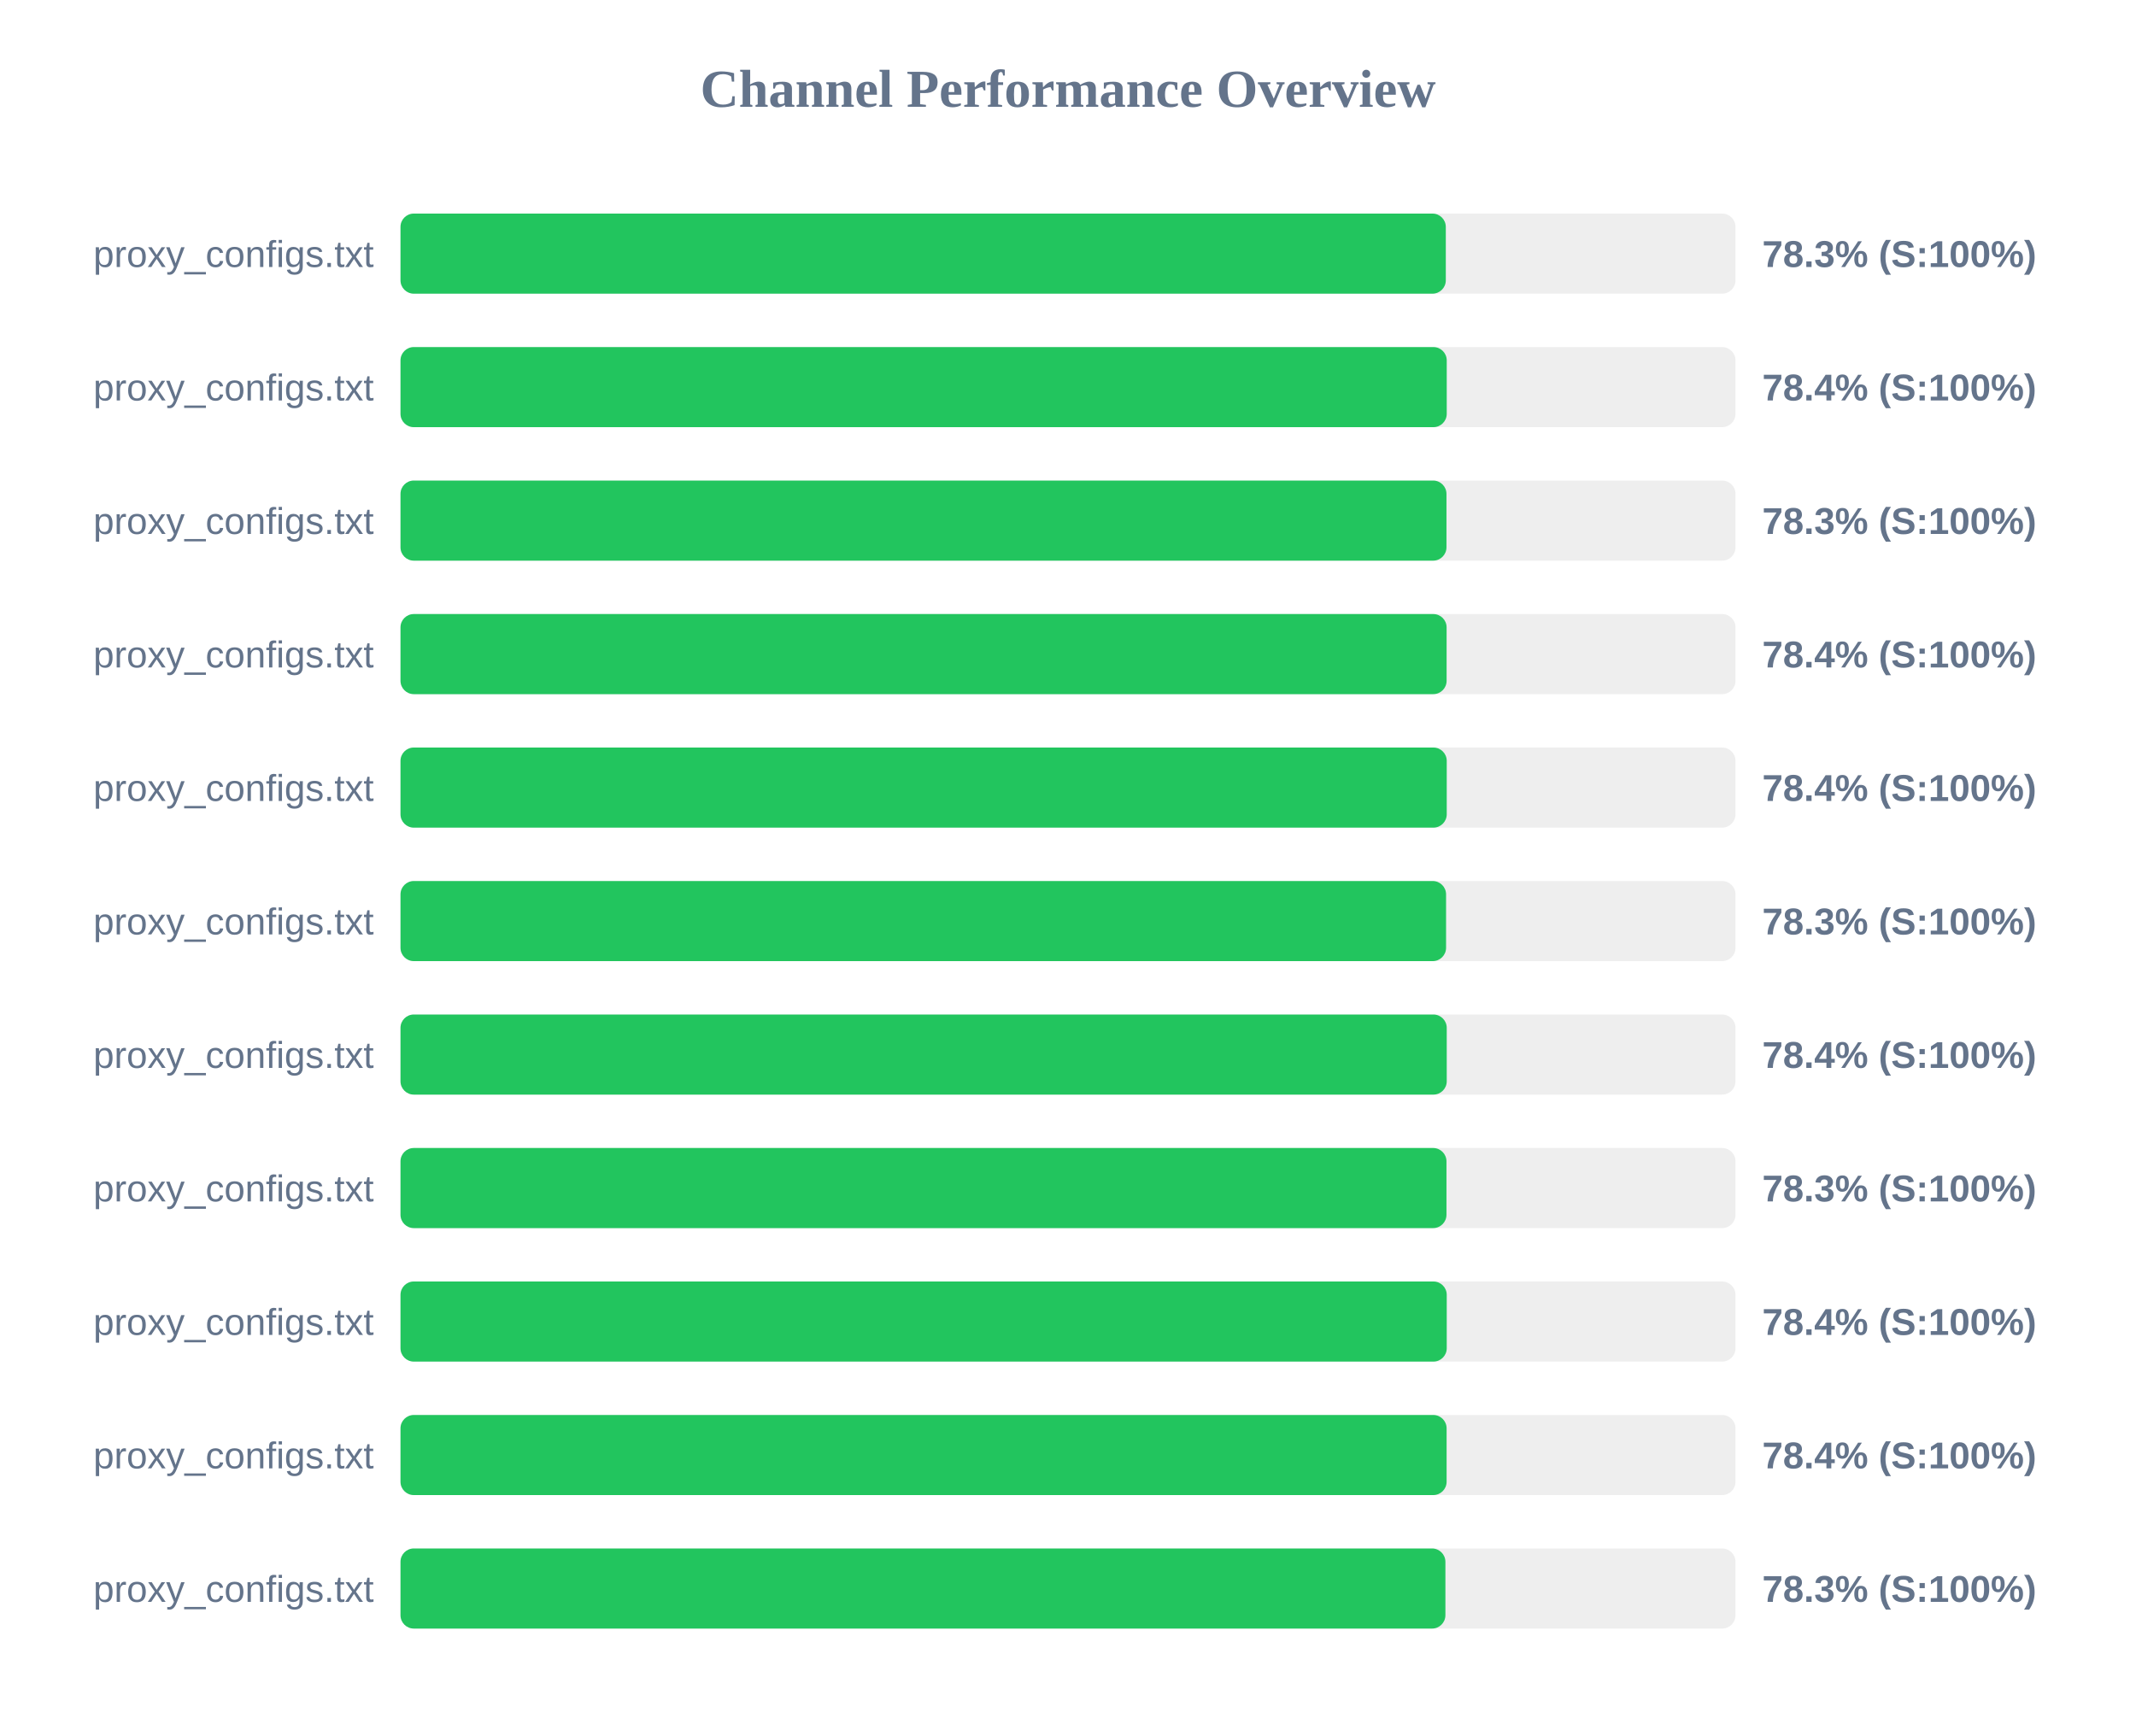
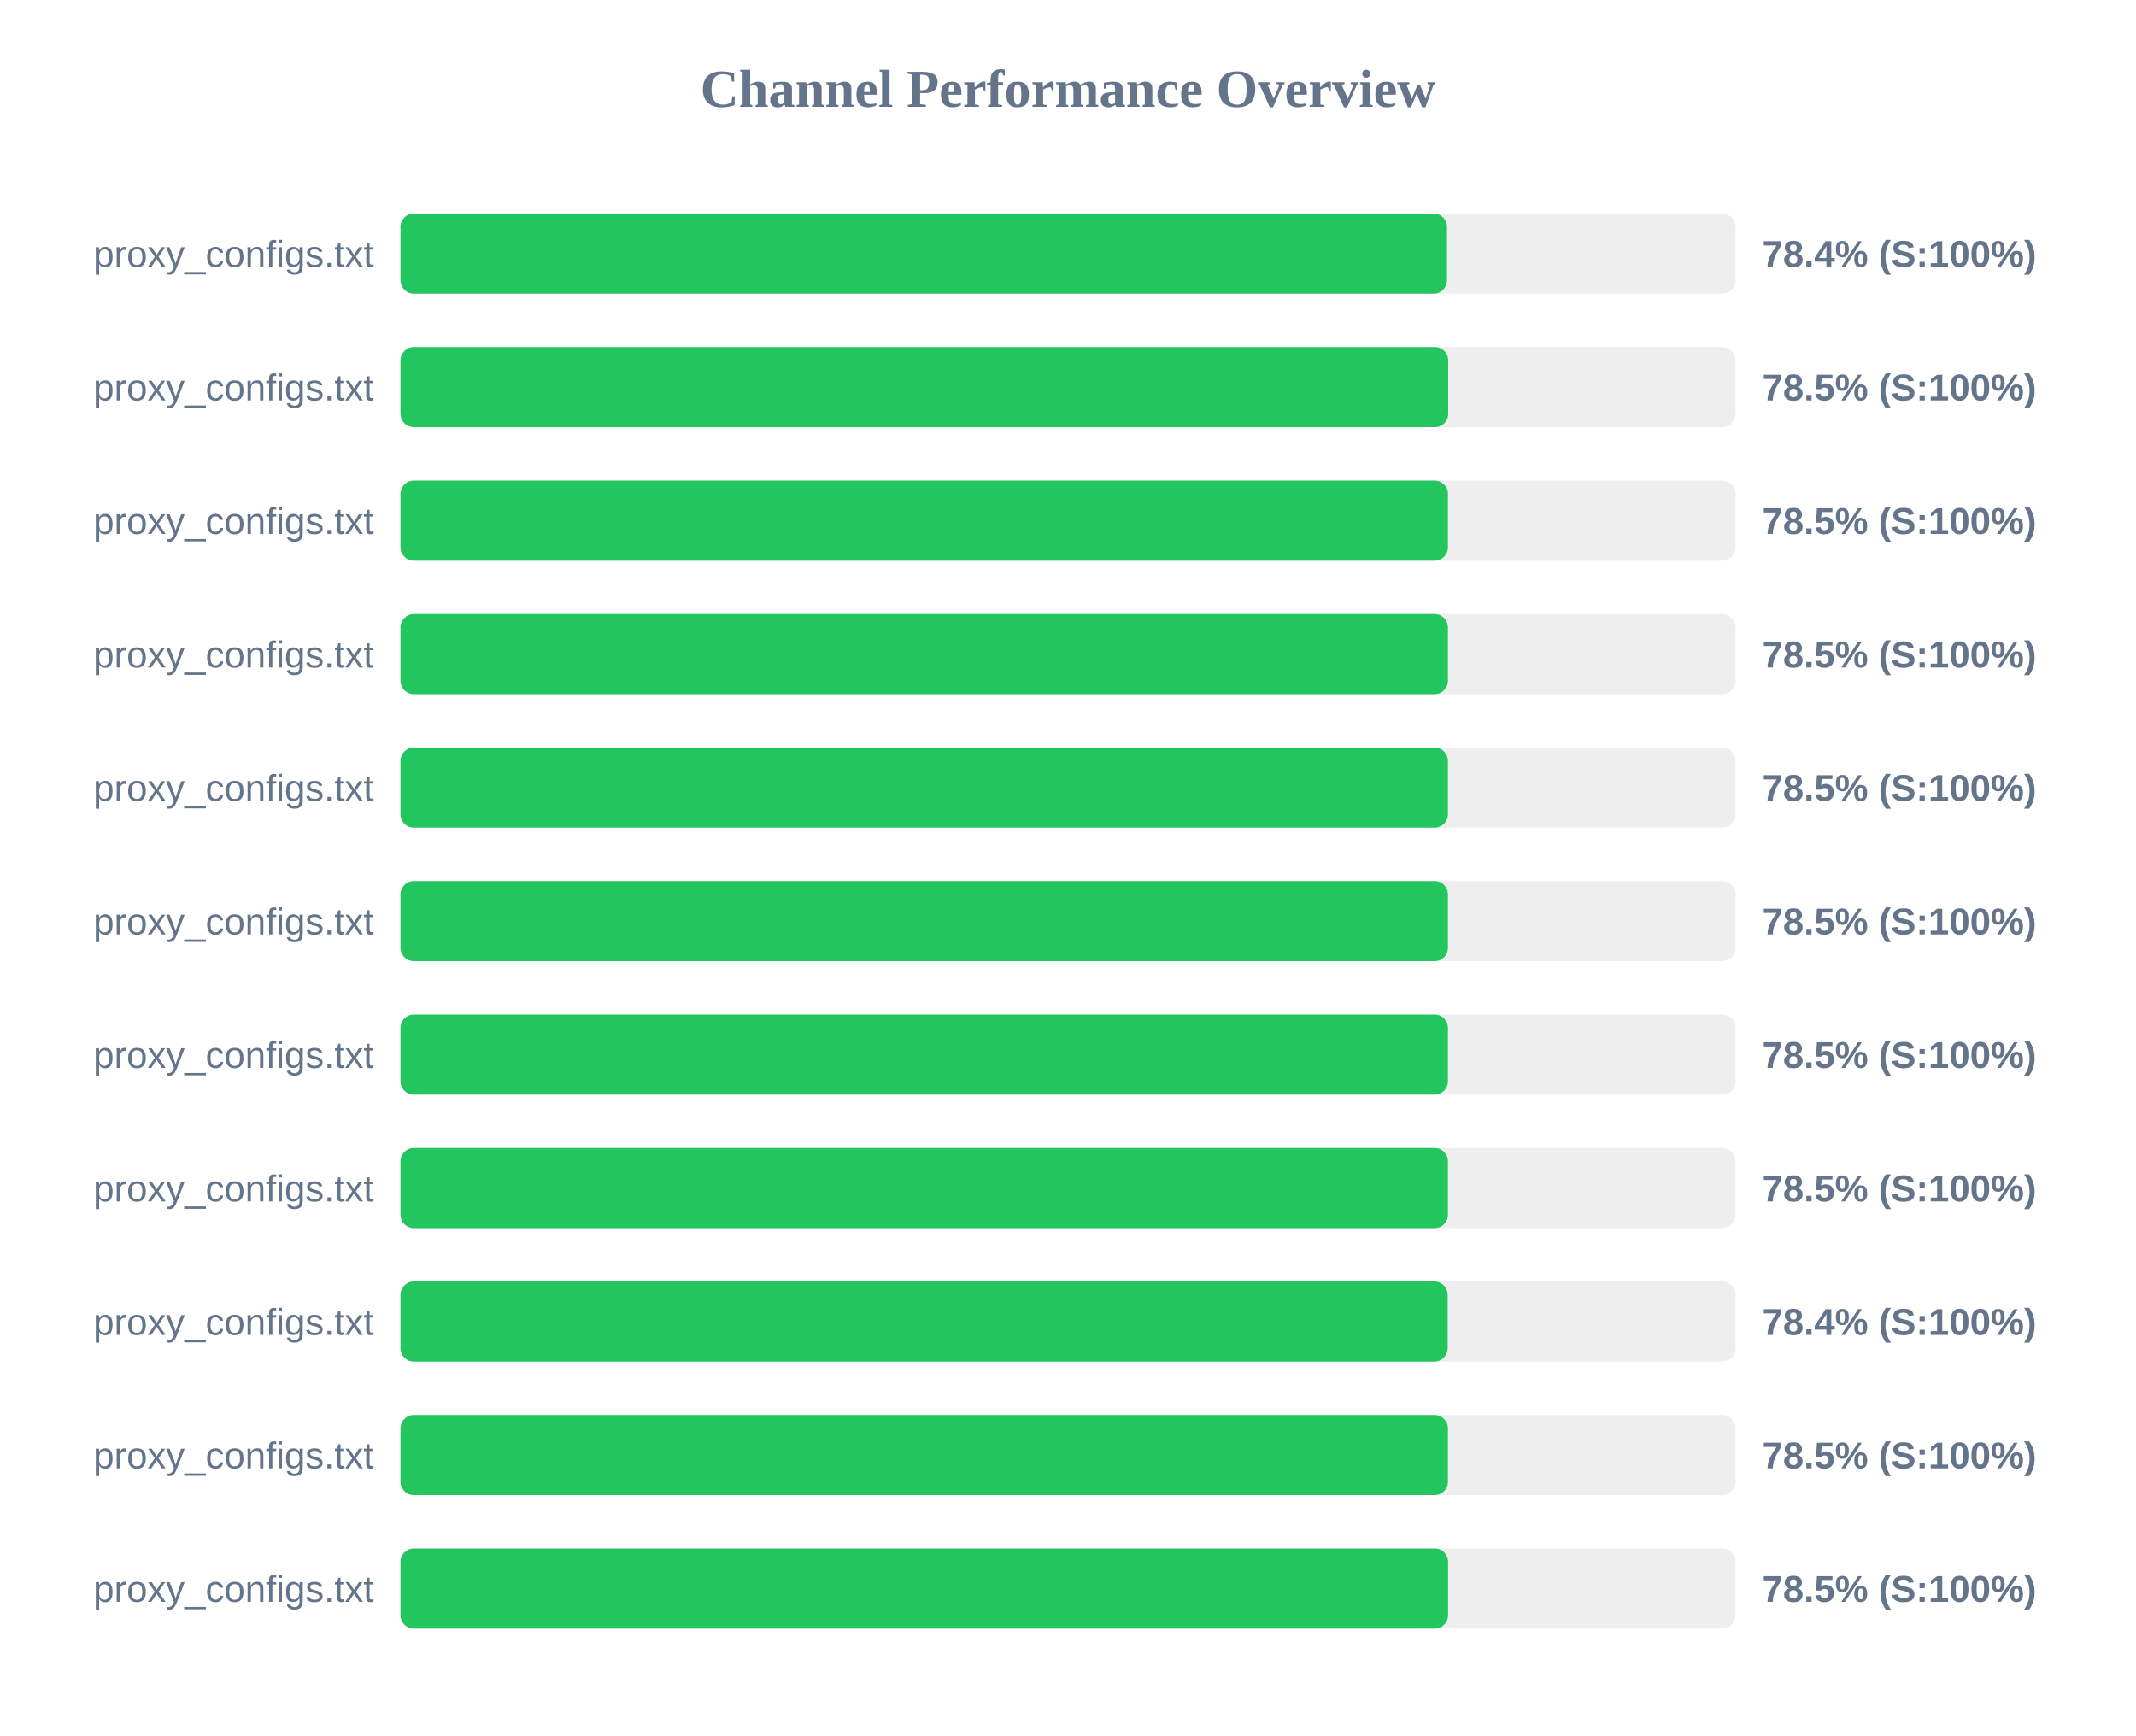
<svg xmlns="http://www.w3.org/2000/svg" width="800" height="650" version="1.1">
  <style>
        .row { font: 14px Arial; fill: #64748b; }
        .score { font: bold 14px Arial; fill: #64748b; }
    </style>
  <text x="400" y="40" text-anchor="middle" font-size="20px" font-weight="bold" fill="#64748b">Channel Performance Overview</text>
  <rect x="150" y="80" width="500" height="30" fill="#eee" rx="5" />
-   <rect x="150" y="80" width="391.5" height="30" fill="#22c55e" rx="5" />
+   <rect x="150" y="80" width="391.95" height="30" fill="#22c55e" rx="5" />
  <text x="140" y="100" text-anchor="end" class="row">proxy_configs.txt</text>
-   <text x="660" y="100" text-anchor="start" class="score">78.3% (S:100%)</text>
+   <text x="660" y="100" text-anchor="start" class="score">78.4% (S:100%)</text>
  <rect x="150" y="130" width="500" height="30" fill="#eee" rx="5" />
-   <rect x="150" y="130" width="391.85" height="30" fill="#22c55e" rx="5" />
+   <rect x="150" y="130" width="392.4" height="30" fill="#22c55e" rx="5" />
  <text x="140" y="150" text-anchor="end" class="row">proxy_configs.txt</text>
-   <text x="660" y="150" text-anchor="start" class="score">78.4% (S:100%)</text>
+   <text x="660" y="150" text-anchor="start" class="score">78.5% (S:100%)</text>
  <rect x="150" y="180" width="500" height="30" fill="#eee" rx="5" />
-   <rect x="150" y="180" width="391.75" height="30" fill="#22c55e" rx="5" />
+   <rect x="150" y="180" width="392.3" height="30" fill="#22c55e" rx="5" />
  <text x="140" y="200" text-anchor="end" class="row">proxy_configs.txt</text>
-   <text x="660" y="200" text-anchor="start" class="score">78.3% (S:100%)</text>
+   <text x="660" y="200" text-anchor="start" class="score">78.5% (S:100%)</text>
  <rect x="150" y="230" width="500" height="30" fill="#eee" rx="5" />
-   <rect x="150" y="230" width="391.8" height="30" fill="#22c55e" rx="5" />
+   <rect x="150" y="230" width="392.3" height="30" fill="#22c55e" rx="5" />
  <text x="140" y="250" text-anchor="end" class="row">proxy_configs.txt</text>
-   <text x="660" y="250" text-anchor="start" class="score">78.4% (S:100%)</text>
+   <text x="660" y="250" text-anchor="start" class="score">78.5% (S:100%)</text>
  <rect x="150" y="280" width="500" height="30" fill="#eee" rx="5" />
-   <rect x="150" y="280" width="391.85" height="30" fill="#22c55e" rx="5" />
+   <rect x="150" y="280" width="392.3" height="30" fill="#22c55e" rx="5" />
  <text x="140" y="300" text-anchor="end" class="row">proxy_configs.txt</text>
-   <text x="660" y="300" text-anchor="start" class="score">78.4% (S:100%)</text>
+   <text x="660" y="300" text-anchor="start" class="score">78.5% (S:100%)</text>
  <rect x="150" y="330" width="500" height="30" fill="#eee" rx="5" />
-   <rect x="150" y="330" width="391.6" height="30" fill="#22c55e" rx="5" />
+   <rect x="150" y="330" width="392.3" height="30" fill="#22c55e" rx="5" />
  <text x="140" y="350" text-anchor="end" class="row">proxy_configs.txt</text>
-   <text x="660" y="350" text-anchor="start" class="score">78.3% (S:100%)</text>
+   <text x="660" y="350" text-anchor="start" class="score">78.5% (S:100%)</text>
  <rect x="150" y="380" width="500" height="30" fill="#eee" rx="5" />
-   <rect x="150" y="380" width="391.85" height="30" fill="#22c55e" rx="5" />
+   <rect x="150" y="380" width="392.3" height="30" fill="#22c55e" rx="5" />
  <text x="140" y="400" text-anchor="end" class="row">proxy_configs.txt</text>
-   <text x="660" y="400" text-anchor="start" class="score">78.4% (S:100%)</text>
+   <text x="660" y="400" text-anchor="start" class="score">78.5% (S:100%)</text>
  <rect x="150" y="430" width="500" height="30" fill="#eee" rx="5" />
-   <rect x="150" y="430" width="391.75" height="30" fill="#22c55e" rx="5" />
+   <rect x="150" y="430" width="392.3" height="30" fill="#22c55e" rx="5" />
  <text x="140" y="450" text-anchor="end" class="row">proxy_configs.txt</text>
-   <text x="660" y="450" text-anchor="start" class="score">78.3% (S:100%)</text>
+   <text x="660" y="450" text-anchor="start" class="score">78.5% (S:100%)</text>
  <rect x="150" y="480" width="500" height="30" fill="#eee" rx="5" />
-   <rect x="150" y="480" width="391.85" height="30" fill="#22c55e" rx="5" />
+   <rect x="150" y="480" width="392.2" height="30" fill="#22c55e" rx="5" />
  <text x="140" y="500" text-anchor="end" class="row">proxy_configs.txt</text>
  <text x="660" y="500" text-anchor="start" class="score">78.4% (S:100%)</text>
  <rect x="150" y="530" width="500" height="30" fill="#eee" rx="5" />
-   <rect x="150" y="530" width="391.8" height="30" fill="#22c55e" rx="5" />
+   <rect x="150" y="530" width="392.3" height="30" fill="#22c55e" rx="5" />
  <text x="140" y="550" text-anchor="end" class="row">proxy_configs.txt</text>
-   <text x="660" y="550" text-anchor="start" class="score">78.4% (S:100%)</text>
+   <text x="660" y="550" text-anchor="start" class="score">78.5% (S:100%)</text>
  <rect x="150" y="580" width="500" height="30" fill="#eee" rx="5" />
-   <rect x="150" y="580" width="391.35" height="30" fill="#22c55e" rx="5" />
+   <rect x="150" y="580" width="392.35" height="30" fill="#22c55e" rx="5" />
  <text x="140" y="600" text-anchor="end" class="row">proxy_configs.txt</text>
-   <text x="660" y="600" text-anchor="start" class="score">78.3% (S:100%)</text>
+   <text x="660" y="600" text-anchor="start" class="score">78.5% (S:100%)</text>
</svg>
